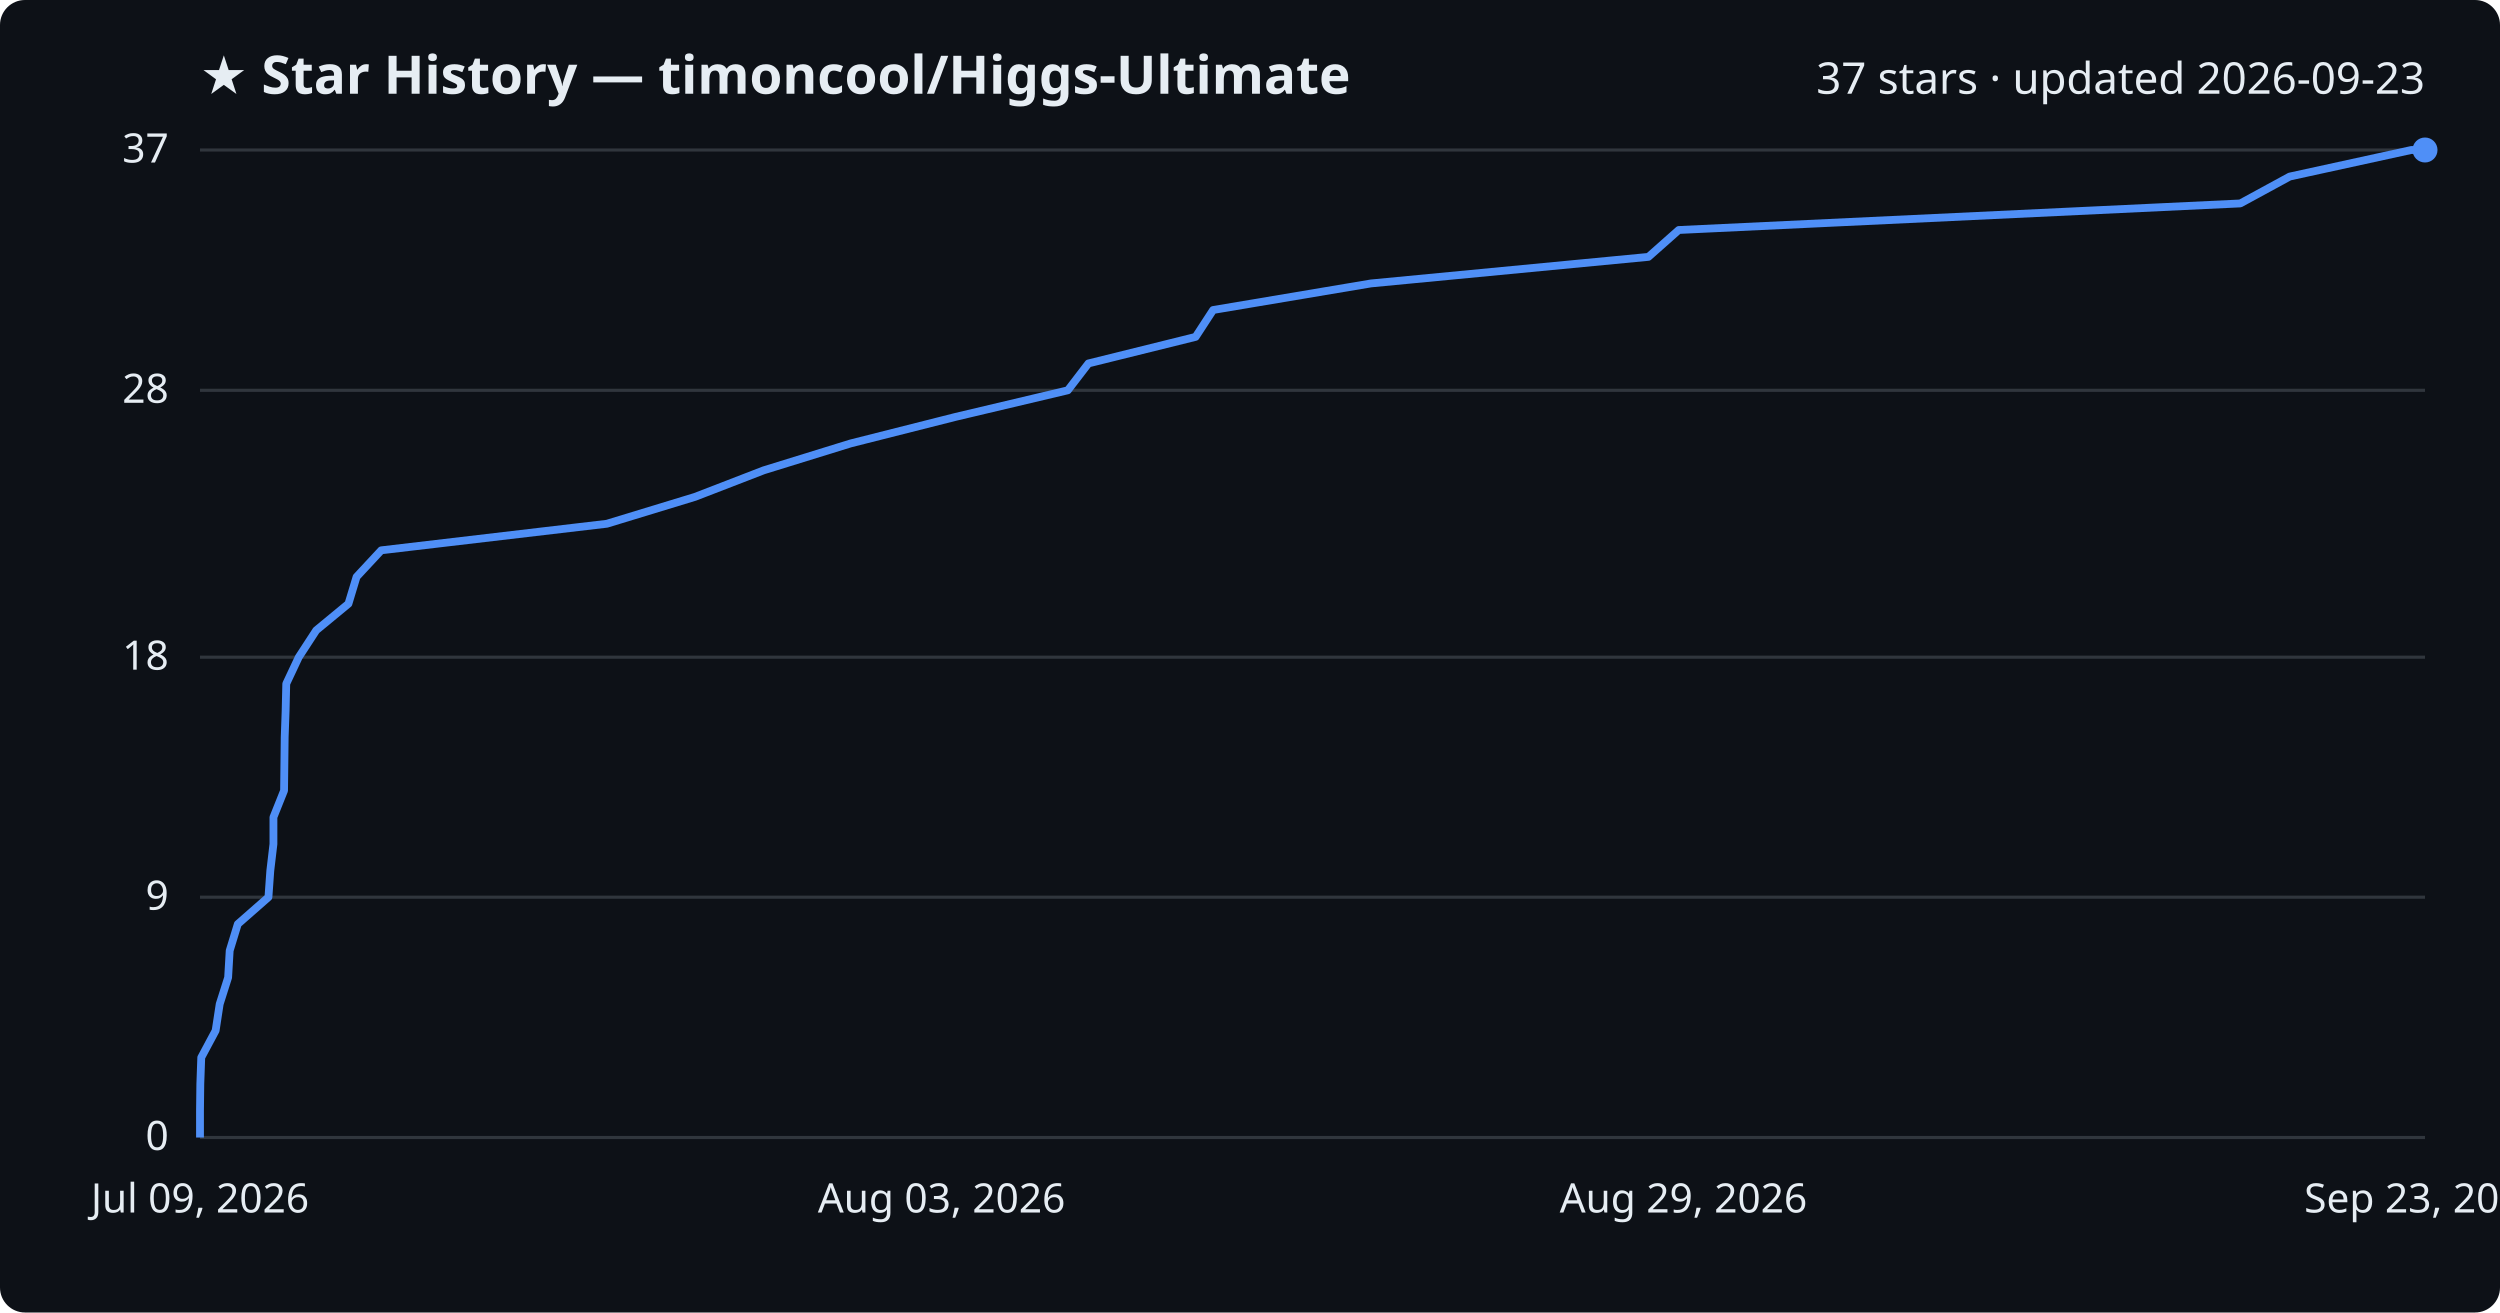
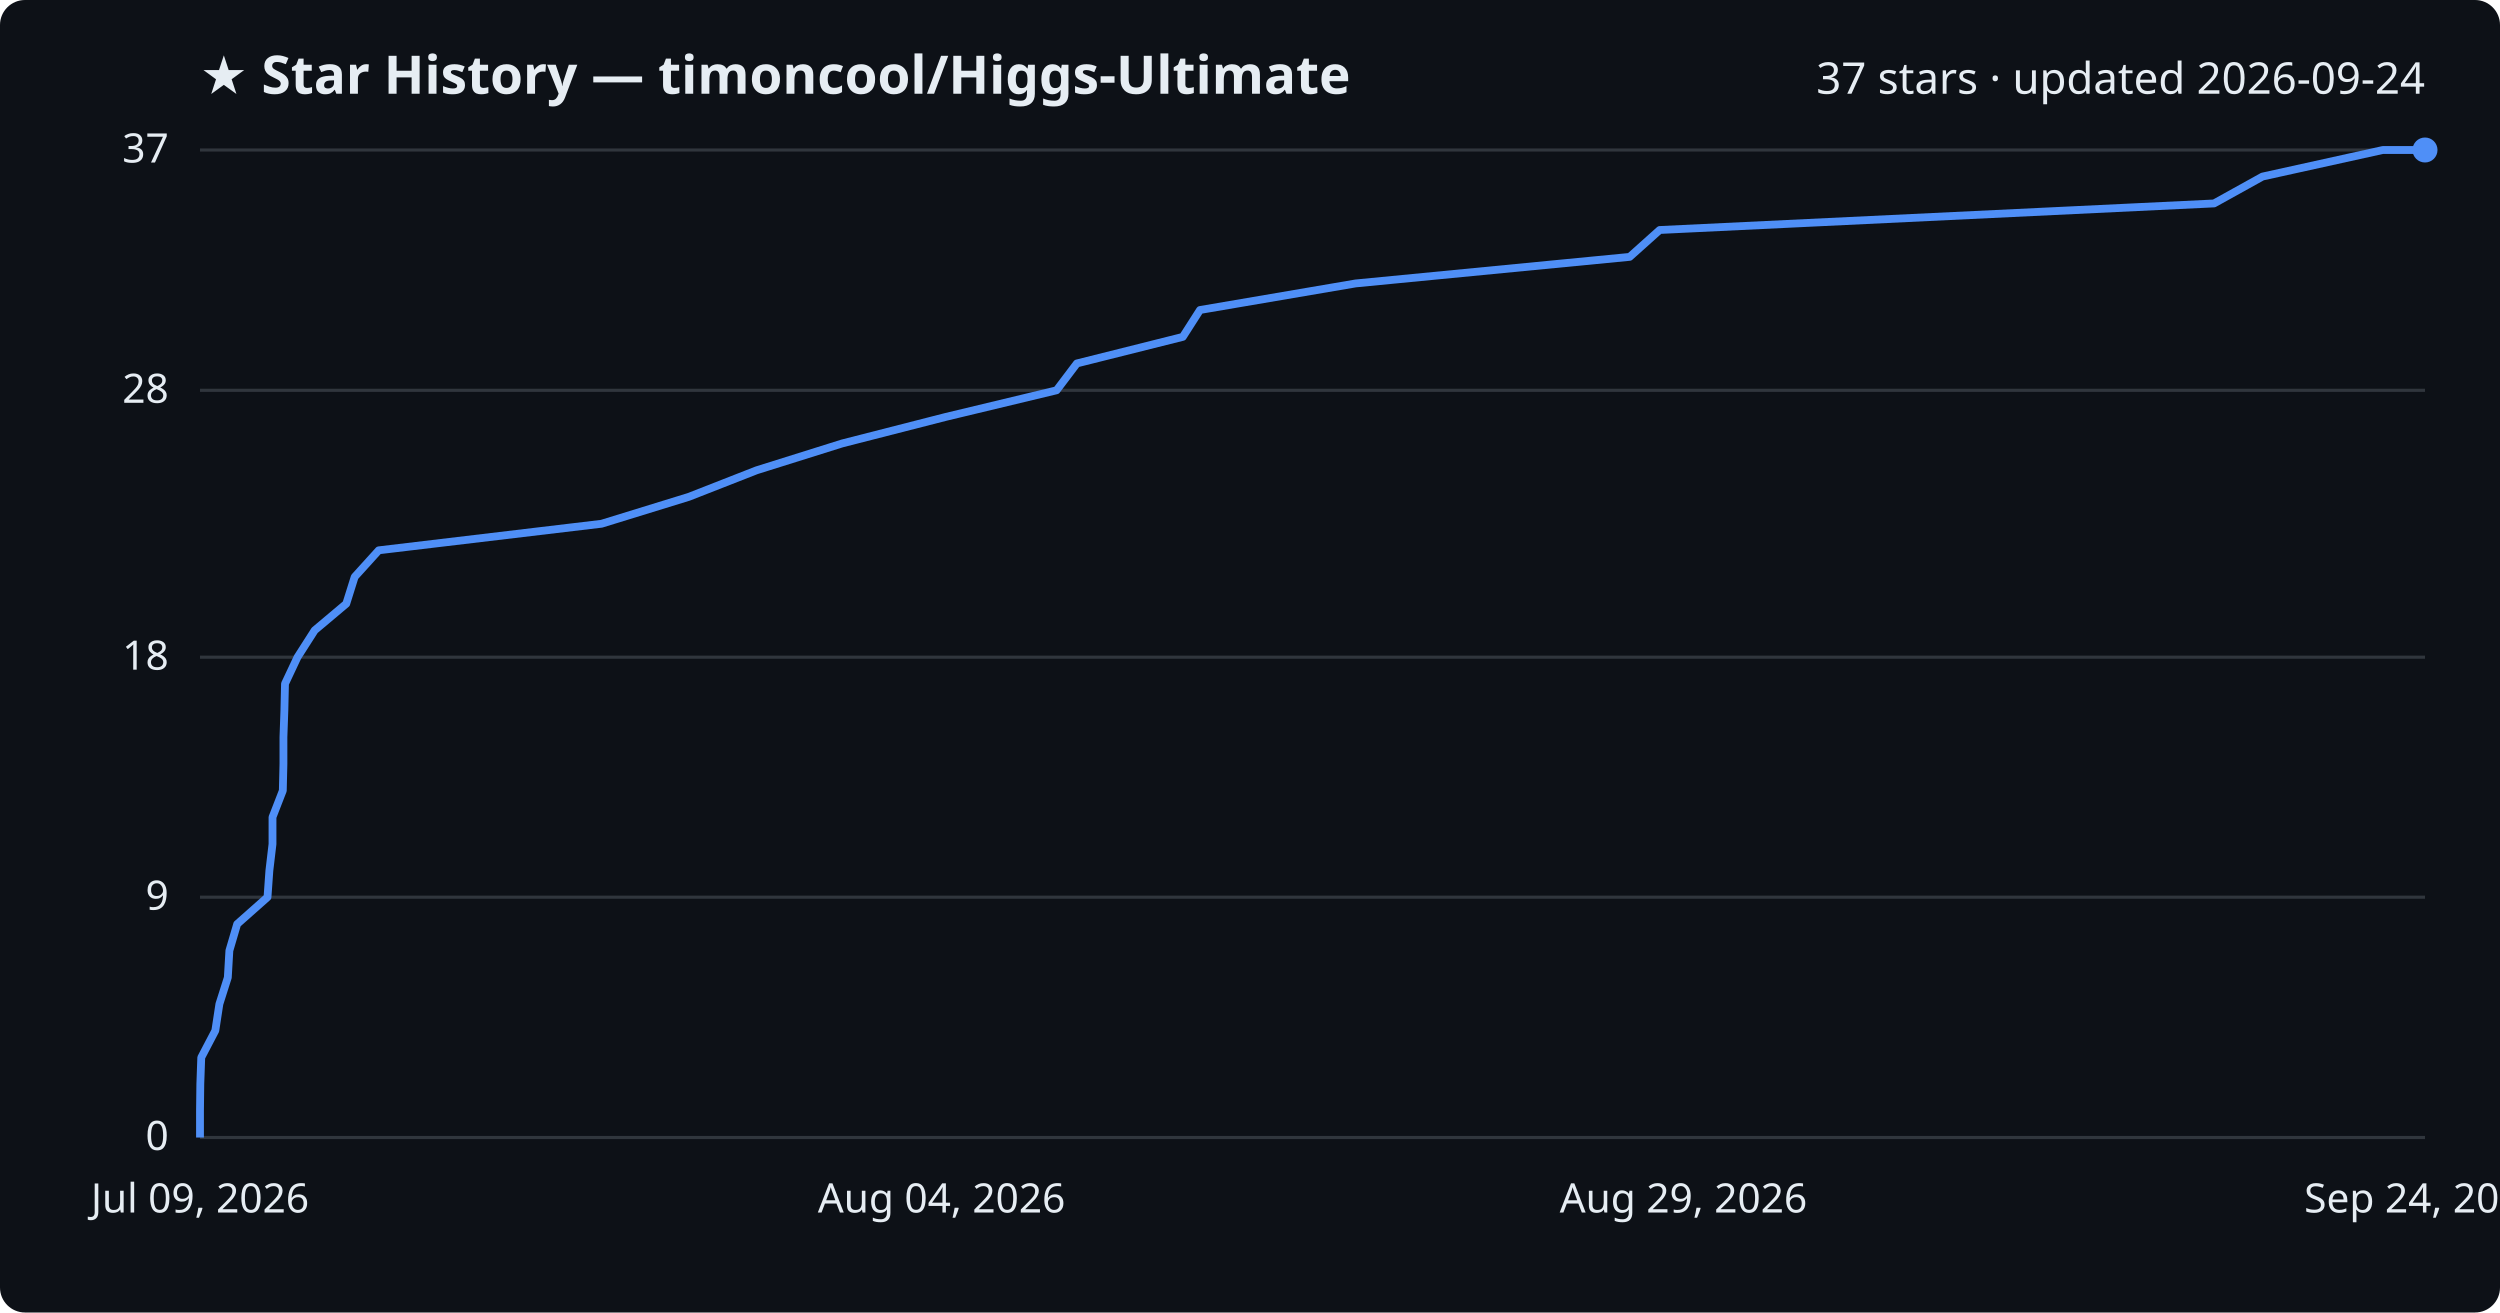
<svg xmlns="http://www.w3.org/2000/svg" viewBox="0 0 800 420" font-family="Segoe UI, sans-serif">
  <rect width="800" height="420" fill="#0d1117" rx="8" />
  <text x="64" y="30" fill="#e6edf3" font-size="17" font-weight="700">★ Star History — timoncool/Higgs-Ultimate</text>
-   <text x="776" y="30" fill="#e6edf3" font-size="14" text-anchor="end">37 stars · updated 2026-09-23</text>
+   <text x="776" y="30" fill="#e6edf3" font-size="14" text-anchor="end">37 stars · updated 2026-09-24</text>
  <line x1="64" y1="364.0" x2="776" y2="364.0" stroke="#30363d" stroke-width="1" />
  <text x="54" y="368.0" fill="#e6edf3" font-size="13" text-anchor="end">0</text>
  <line x1="64" y1="287.1" x2="776" y2="287.1" stroke="#30363d" stroke-width="1" />
  <text x="54" y="291.1" fill="#e6edf3" font-size="13" text-anchor="end">9</text>
  <line x1="64" y1="210.3" x2="776" y2="210.3" stroke="#30363d" stroke-width="1" />
  <text x="54" y="214.3" fill="#e6edf3" font-size="13" text-anchor="end">18</text>
  <line x1="64" y1="124.9" x2="776" y2="124.9" stroke="#30363d" stroke-width="1" />
  <text x="54" y="128.9" fill="#e6edf3" font-size="13" text-anchor="end">28</text>
  <line x1="64" y1="48.0" x2="776" y2="48.0" stroke="#30363d" stroke-width="1" />
  <text x="54" y="52.0" fill="#e6edf3" font-size="13" text-anchor="end">37</text>
-   <path d="M64.0,364.0 L64.0,355.5 L64.1,346.9 L64.4,338.4 L69.0,329.8 L70.3,321.3 L73.0,312.8 L73.5,304.2 L76.1,295.7 L85.9,287.1 L86.5,278.6 L87.5,270.1 L87.5,261.5 L90.9,253.0 L91.0,244.4 L91.1,235.9 L91.4,227.4 L91.6,218.8 L95.6,210.3 L101.2,201.7 L111.5,193.2 L114.1,184.6 L122.0,176.1 L194.2,167.6 L222.4,159.0 L244.4,150.5 L272.2,141.9 L305.8,133.4 L341.7,124.9 L348.3,116.3 L382.6,107.8 L388.2,99.2 L438.7,90.7 L527.5,82.2 L537.2,73.6 L716.9,65.1 L732.7,56.5 L771.6,48.0 L776.0,48.0" fill="none" stroke="#4f8ff7" stroke-width="2.5" stroke-linejoin="round" />
+   <path d="M64.0,364.0 L64.0,355.5 L64.1,346.9 L64.4,338.4 L68.9,329.8 L70.2,321.3 L72.9,312.8 L73.4,304.2 L75.9,295.7 L85.6,287.1 L86.2,278.6 L87.2,270.1 L87.2,261.5 L90.5,253.0 L90.7,244.4 L90.7,235.9 L91.0,227.4 L91.2,218.8 L95.2,210.3 L100.7,201.7 L110.8,193.2 L113.5,184.6 L121.2,176.1 L192.5,167.6 L220.4,159.0 L242.1,150.5 L269.5,141.9 L302.7,133.4 L338.1,124.9 L344.6,116.3 L378.5,107.8 L384.0,99.2 L433.8,90.7 L521.5,82.2 L531.1,73.6 L708.5,65.1 L724.0,56.5 L762.5,48.0 L776.0,48.0" fill="none" stroke="#4f8ff7" stroke-width="2.5" stroke-linejoin="round" />
  <circle cx="776.0" cy="48.0" r="4" fill="#4f8ff7" />
  <text x="64.0" y="388" fill="#e6edf3" font-size="13" text-anchor="middle">Jul 09, 2026</text>
-   <text x="301.3" y="388" fill="#e6edf3" font-size="13" text-anchor="middle">Aug 03, 2026</text>
+   <text x="301.3" y="388" fill="#e6edf3" font-size="13" text-anchor="middle">Aug 04, 2026</text>
  <text x="538.7" y="388" fill="#e6edf3" font-size="13" text-anchor="middle">Aug 29, 2026</text>
-   <text x="776.0" y="388" fill="#e6edf3" font-size="13" text-anchor="middle">Sep 23, 2026</text>
+   <text x="776.0" y="388" fill="#e6edf3" font-size="13" text-anchor="middle">Sep 24, 2026</text>
</svg>
